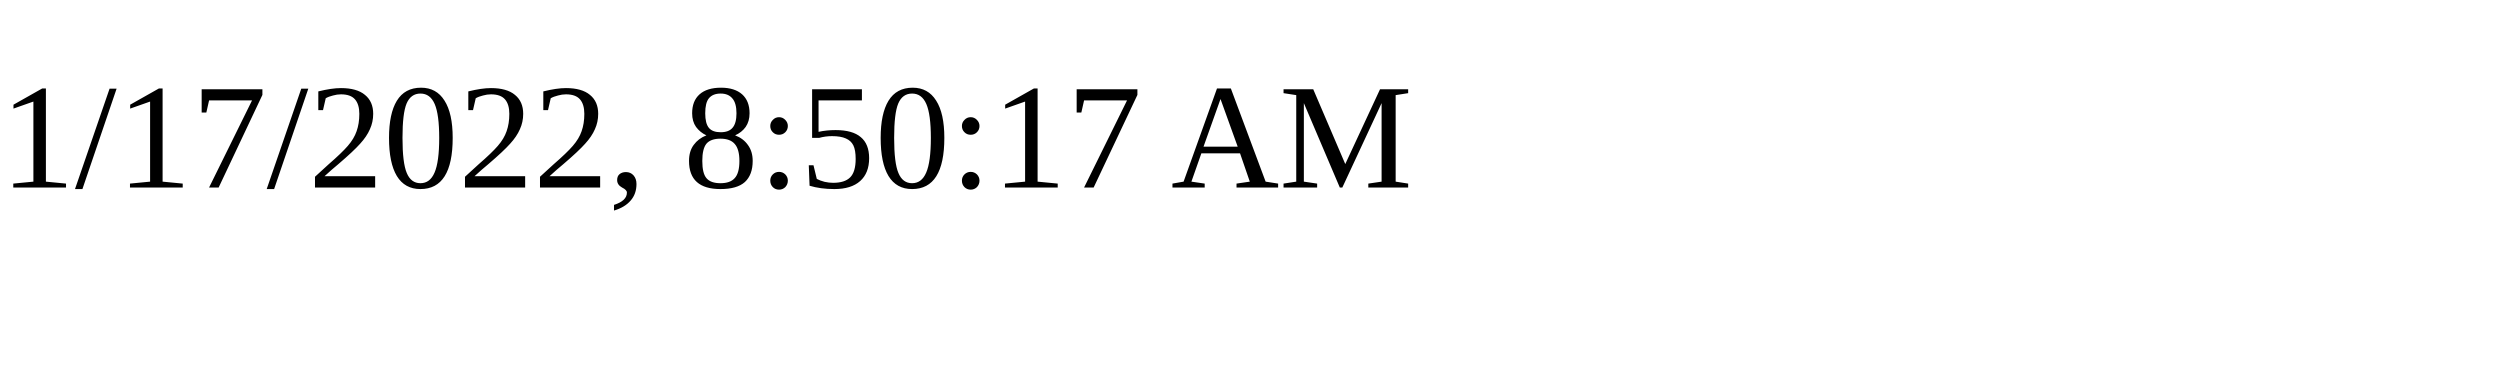
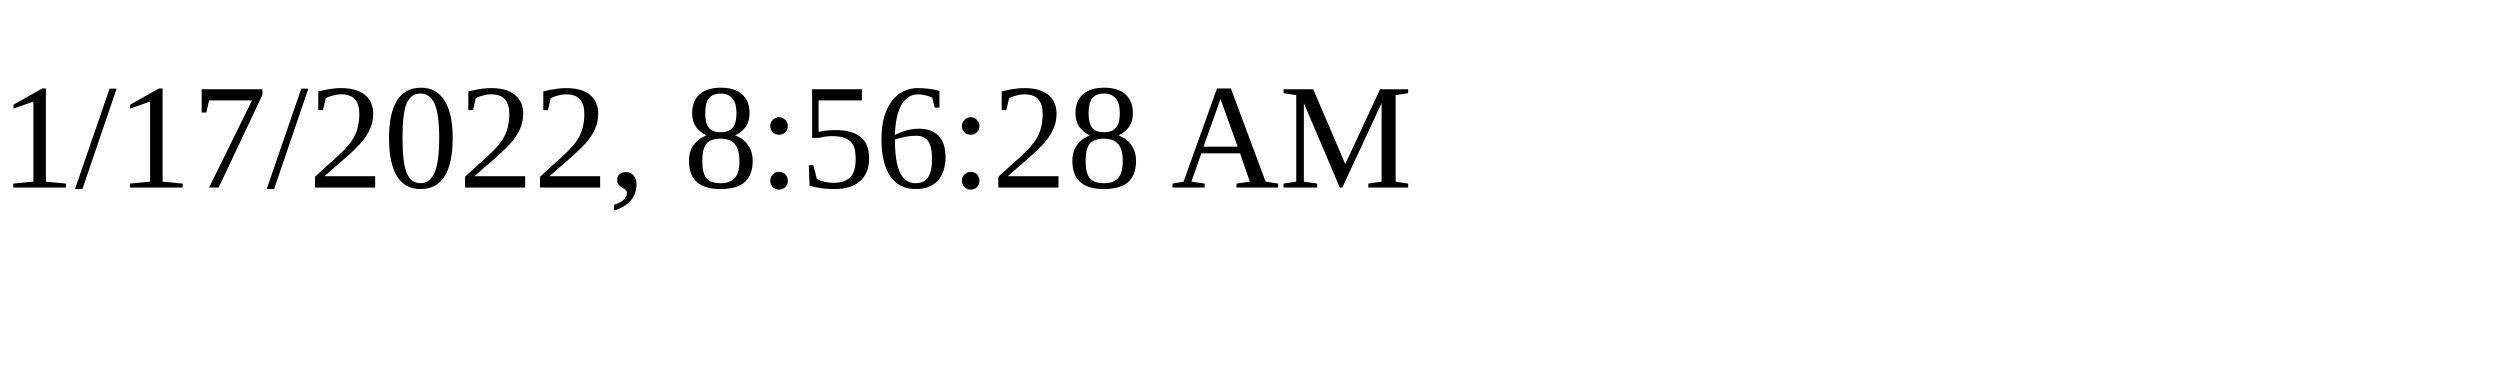
<svg xmlns="http://www.w3.org/2000/svg" height="30" width="200">
-   <text x="0" y="15">1/17/2022, 8:50:17 AM</text>
+   <text x="0" y="15">1/17/2022, 8:56:28 AM</text>
</svg>
